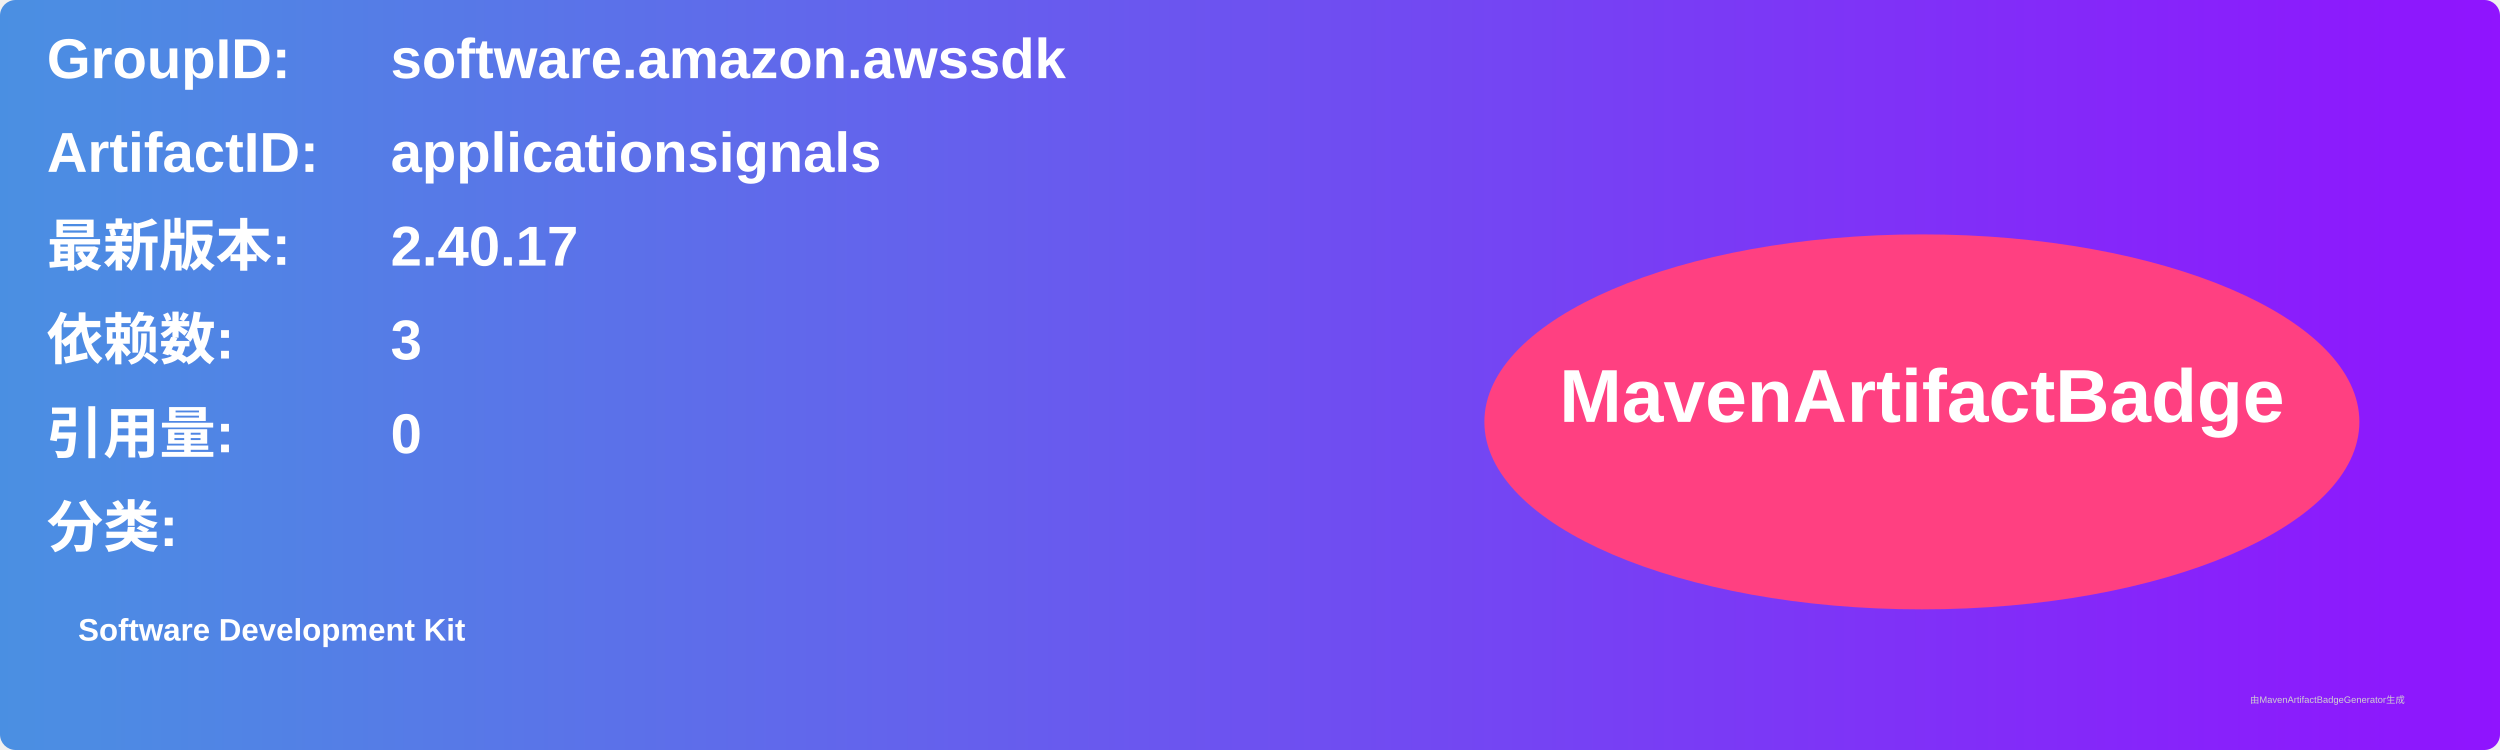
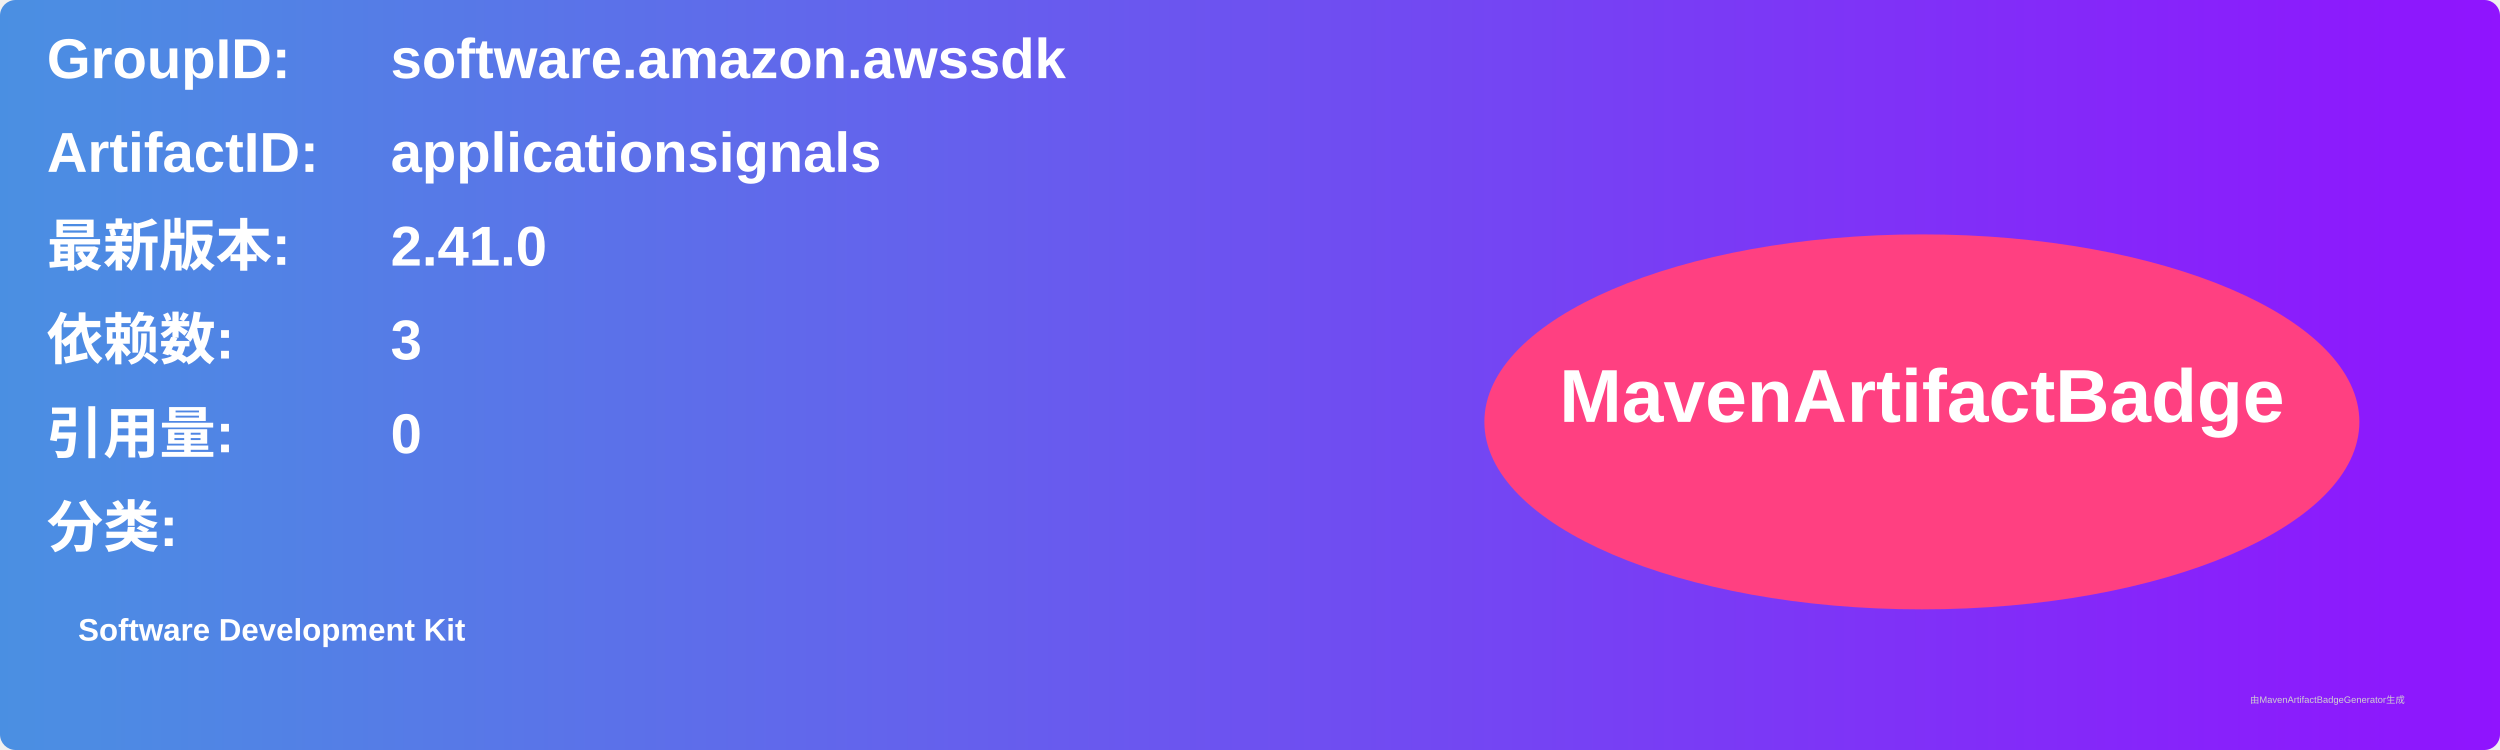
<svg xmlns="http://www.w3.org/2000/svg" width="800" height="240" viewBox="0 0 800 240">
  <linearGradient id="grad" x1="0%" y1="0%" x2="100%" y2="0%">
    <stop offset="0%" stop-color="#4a90e2" />
    <stop offset="100%" stop-color="#9013fe" />
  </linearGradient>
  <rect width="100%" height="100%" rx="5" ry="5" fill="url(#grad)" />
  <g transform="translate(15, 15)">
    <text x="0" y="10" font-family="Arial" font-size="18" fill="white" font-weight="bold" width="260">GroupID:</text>
    <text x="110" y="10" font-family="Arial" font-size="18" fill="white" font-weight="bold" width="460">software.amazon.awssdk</text>
    <text x="0" y="40" font-family="Arial" font-size="18" fill="white" font-weight="bold" width="260">ArtifactID:</text>
    <text x="110" y="40" font-family="Arial" font-size="18" fill="white" font-weight="bold" width="460">applicationsignals</text>
    <text x="0" y="70" font-family="Arial" font-size="18" fill="white" font-weight="bold">最新版本:</text>
    <text x="110" y="70" font-family="Arial" font-size="18" fill="white" font-weight="bold">
-       <tspan font-weight="bold">2.40.17</tspan>
+       <tspan font-weight="bold">2.41.0</tspan>
    </text>
    <text x="0" y="100" font-family="Arial" font-size="18" fill="white" font-weight="bold">依赖数: </text>
    <text x="110" y="100" font-family="Arial" font-size="18" fill="white">
      <tspan font-weight="bold">3</tspan>
    </text>
    <text x="0" y="130" font-family="Arial" font-size="18" fill="white" font-weight="bold">引用量: </text>
    <text x="110" y="130" font-family="Arial" font-size="18" fill="white">
      <tspan font-weight="bold">0</tspan>
    </text>
    <text x="0" y="160" font-family="Arial" font-size="18" fill="white" font-weight="bold">分类:</text>
    <text x="10" y="190" font-family="Arial" font-size="10" fill="white">
      <tspan font-weight="bold">Software Development Kit</tspan>
    </text>
    <ellipse cx="600" cy="120" rx="140" ry="60" fill="#ff4081" />
    <text x="600" y="120" text-anchor="middle" font-family="Arial" font-size="24" fill="white" font-weight="bold">MavenArtifactBadge</text>
  </g>
  <text x="720" y="225" font-family="Arial" font-size="3" fill="#d0d0d0">由MavenArtifactBadgeGenerator生成</text>
</svg>
